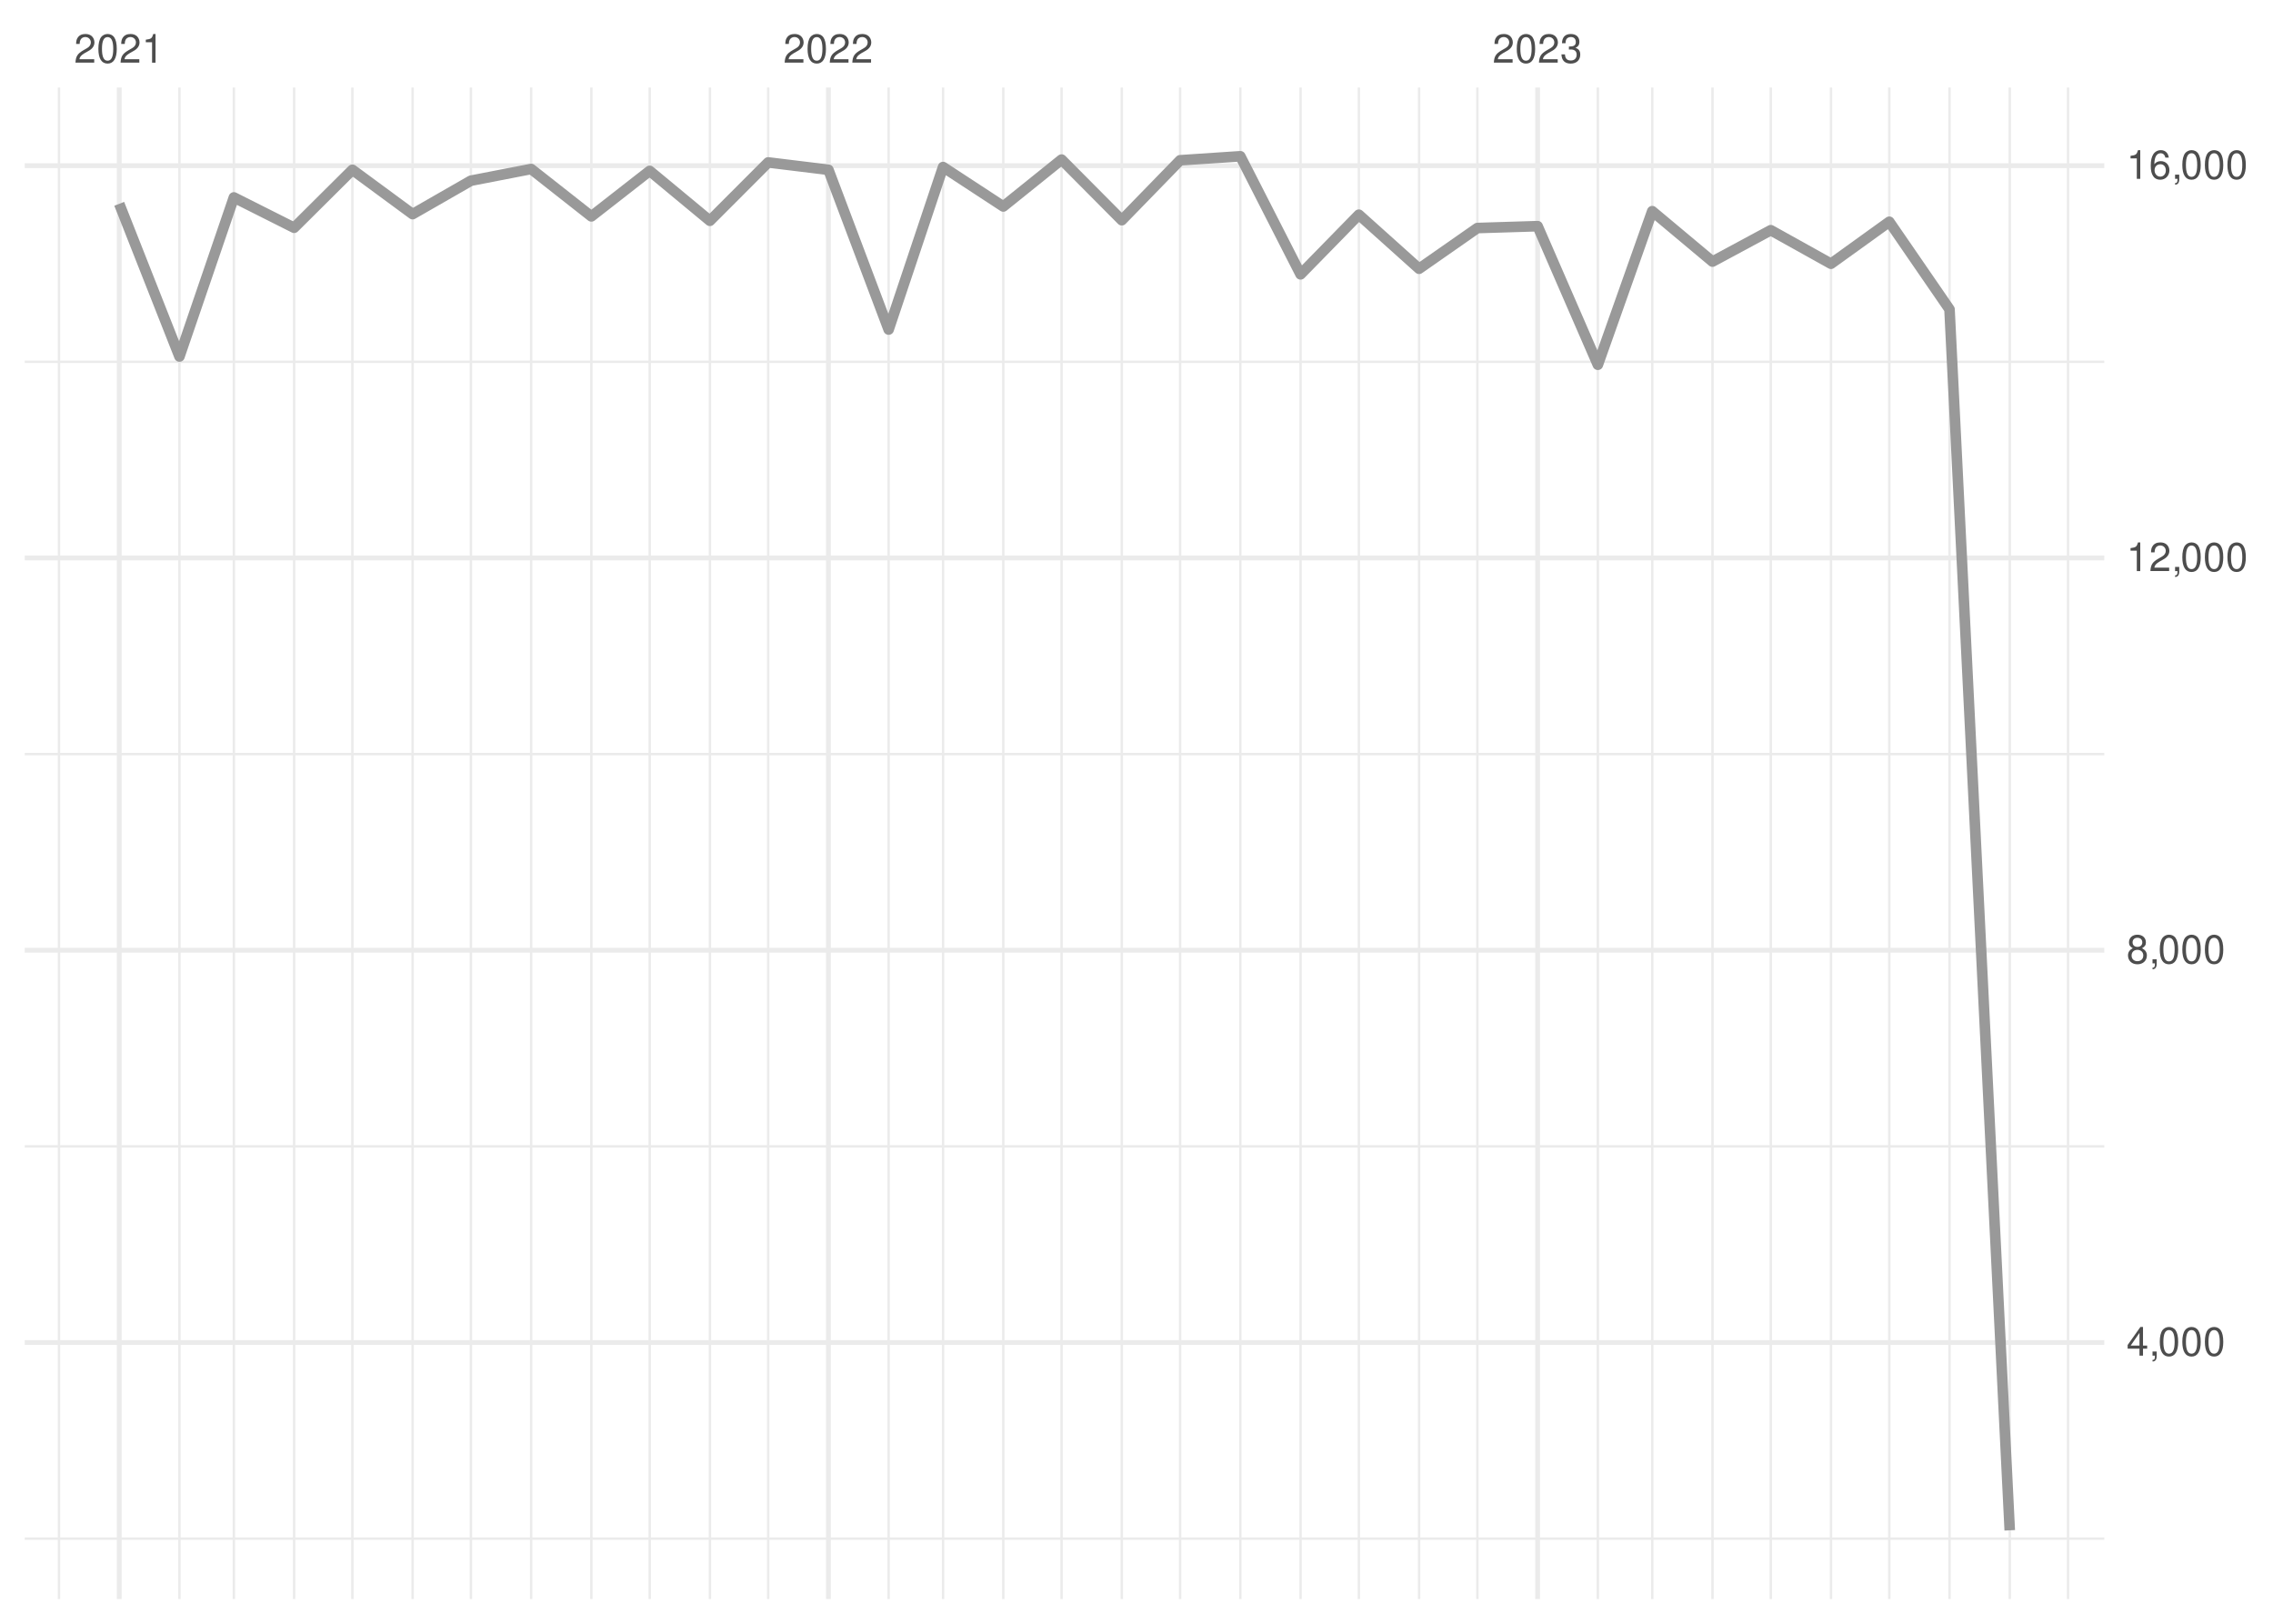
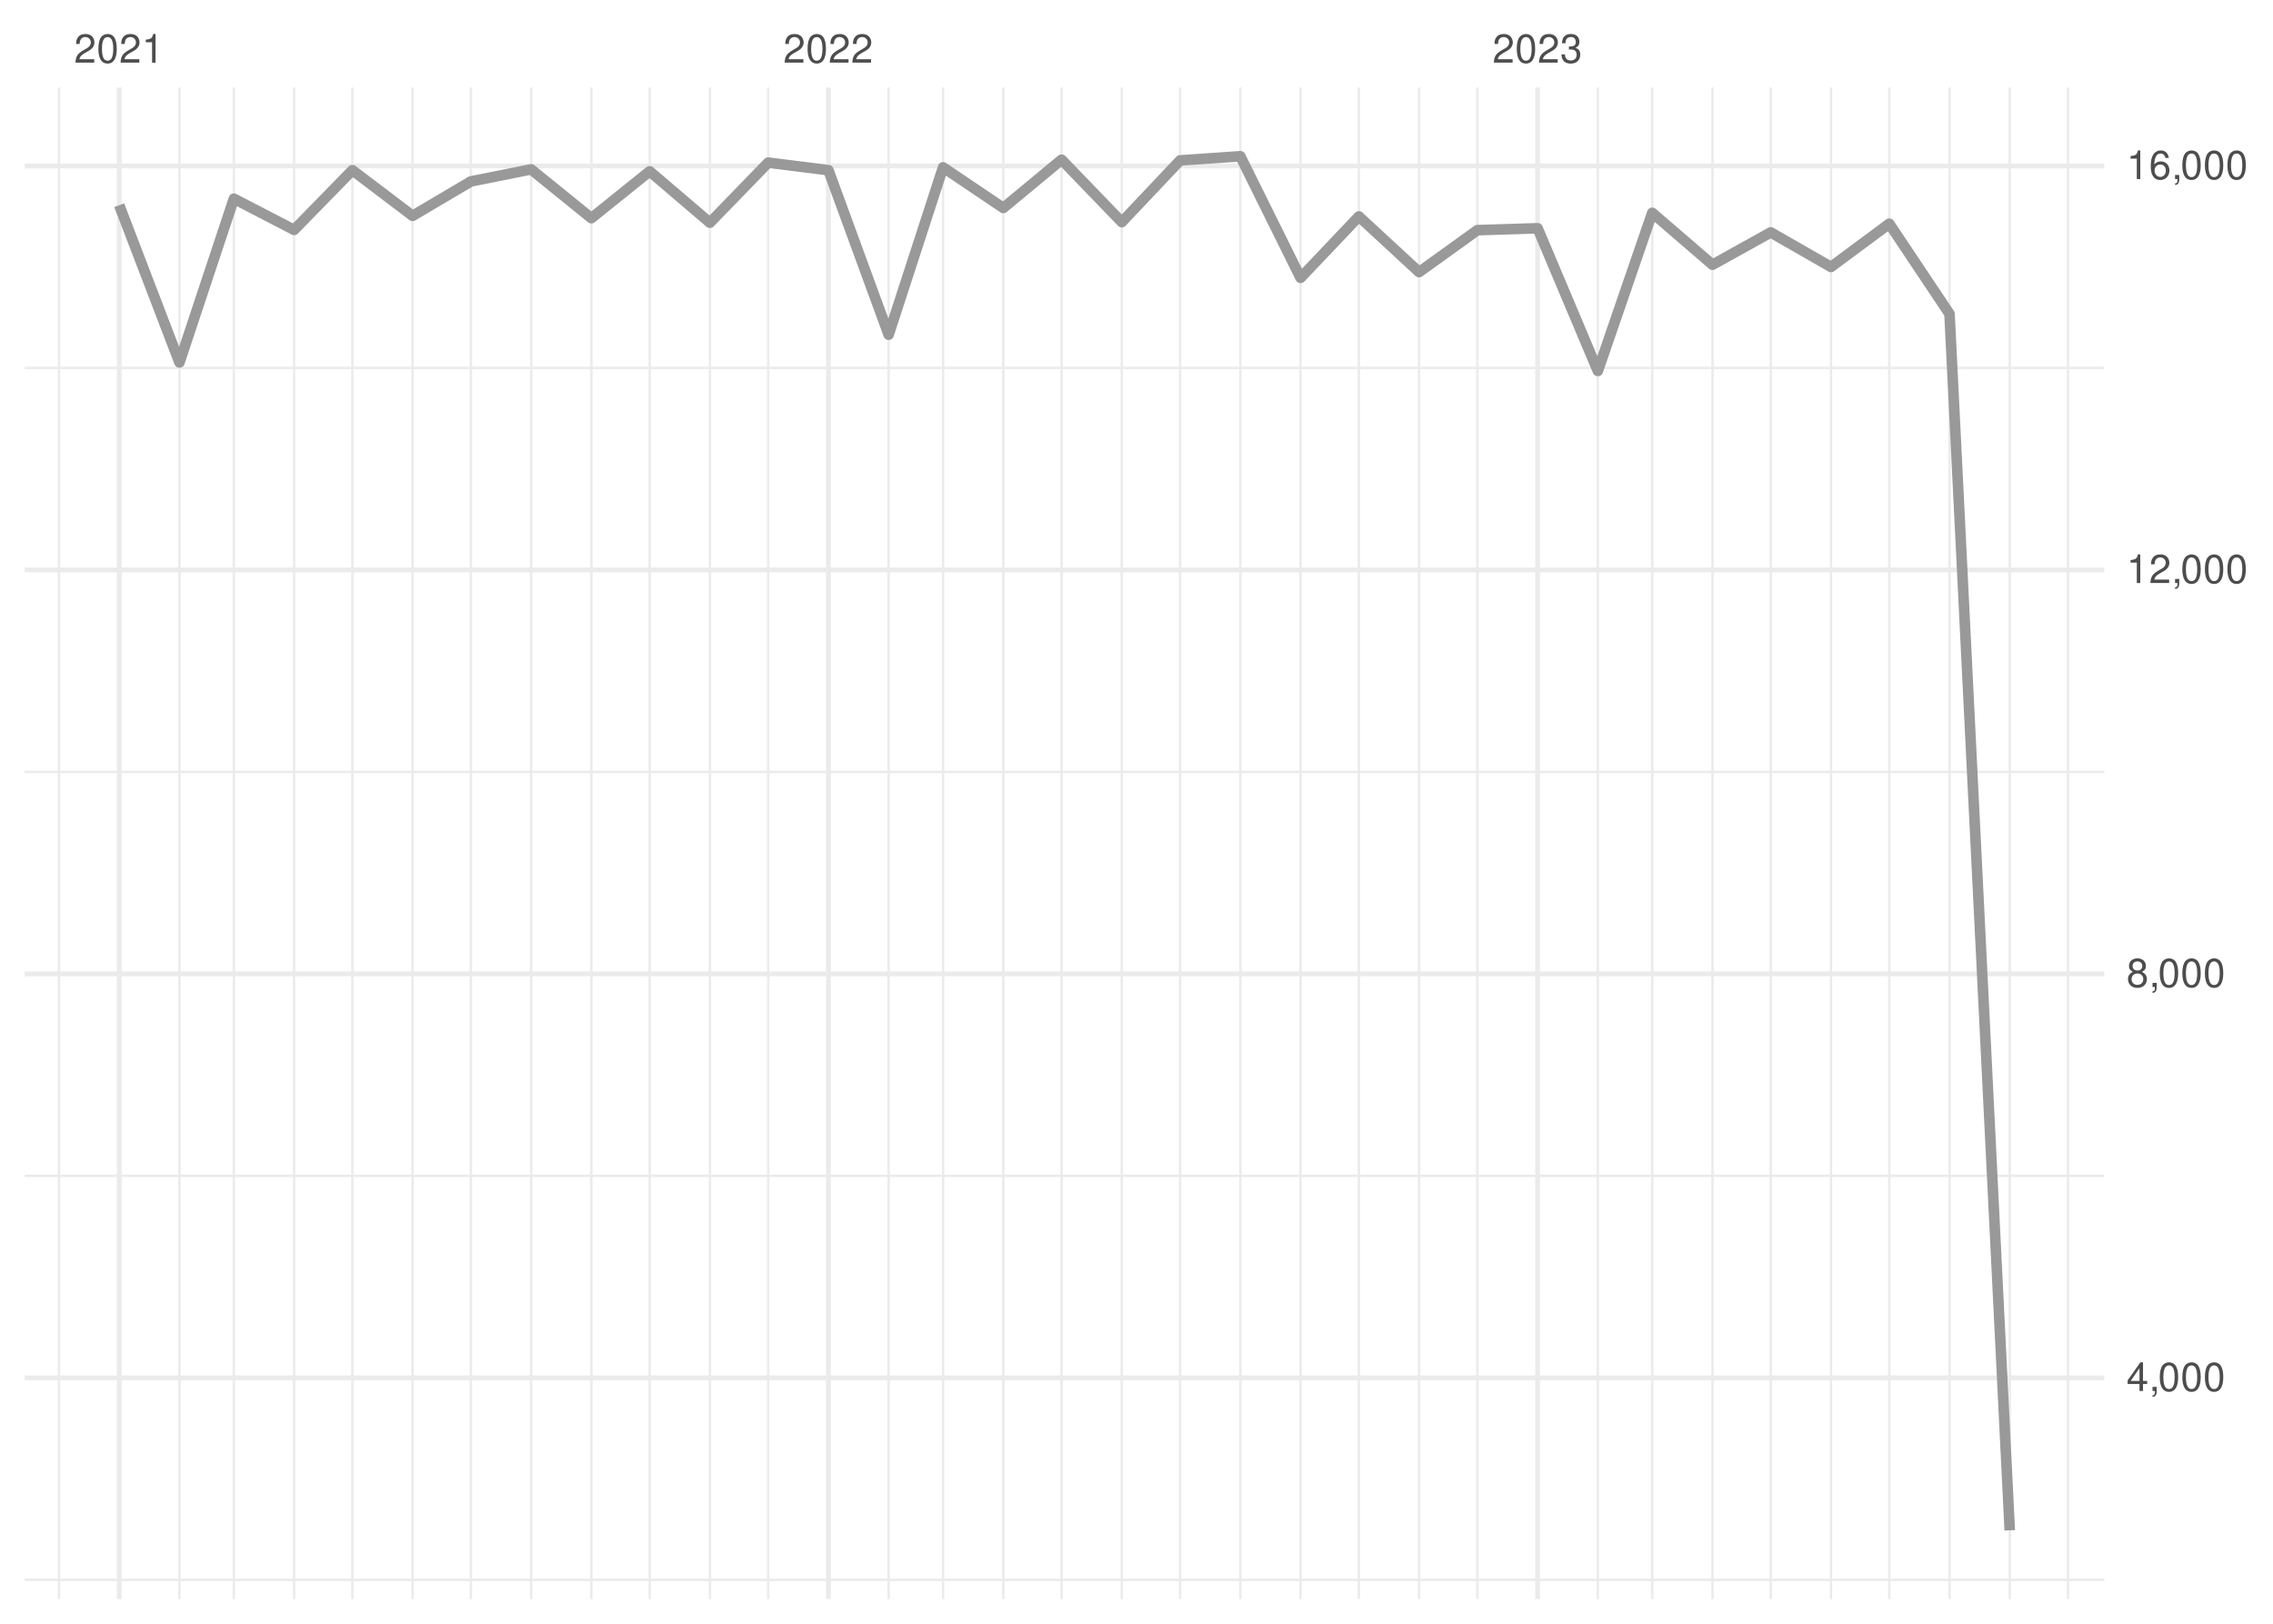
<svg xmlns="http://www.w3.org/2000/svg" xmlns:xlink="http://www.w3.org/1999/xlink" width="504pt" height="360pt" viewBox="0 0 504 360" version="1.1">
  <defs>
    <g>
      <symbol overflow="visible" id="glyph0-0">
        <path style="stroke:none;" d="" />
      </symbol>
      <symbol overflow="visible" id="glyph0-1">
        <path style="stroke:none;" d="M 4.453 -0.766 L 1.172 -0.766 C 1.25 -1.297 1.531 -1.625 2.297 -2.094 L 3.172 -2.594 C 4.047 -3.062 4.5 -3.719 4.5 -4.5 C 4.5 -5.031 4.281 -5.531 3.922 -5.875 C 3.547 -6.203 3.094 -6.359 2.5 -6.359 C 1.703 -6.359 1.125 -6.078 0.781 -5.531 C 0.547 -5.203 0.453 -4.797 0.438 -4.156 L 1.219 -4.156 C 1.234 -4.594 1.297 -4.844 1.406 -5.062 C 1.594 -5.438 2 -5.688 2.469 -5.688 C 3.172 -5.688 3.703 -5.172 3.703 -4.484 C 3.703 -3.969 3.406 -3.531 2.859 -3.219 L 2.047 -2.75 C 0.75 -2 0.375 -1.406 0.297 -0.016 L 4.453 -0.016 Z M 4.453 -0.766 " />
      </symbol>
      <symbol overflow="visible" id="glyph0-2">
        <path style="stroke:none;" d="M 2.422 -6.359 C 1.844 -6.359 1.312 -6.094 0.984 -5.672 C 0.578 -5.109 0.375 -4.25 0.375 -3.078 C 0.375 -0.938 1.078 0.203 2.422 0.203 C 3.734 0.203 4.453 -0.938 4.453 -3.031 C 4.453 -4.25 4.266 -5.078 3.859 -5.672 C 3.531 -6.109 3.016 -6.359 2.422 -6.359 Z M 2.422 -5.672 C 3.25 -5.672 3.672 -4.828 3.672 -3.094 C 3.672 -1.281 3.266 -0.438 2.406 -0.438 C 1.578 -0.438 1.172 -1.312 1.172 -3.062 C 1.172 -4.828 1.578 -5.672 2.422 -5.672 Z M 2.422 -5.672 " />
      </symbol>
      <symbol overflow="visible" id="glyph0-3">
        <path style="stroke:none;" d="M 2.281 -4.531 L 2.281 0 L 3.047 0 L 3.047 -6.359 L 2.547 -6.359 C 2.266 -5.391 2.094 -5.25 0.891 -5.094 L 0.891 -4.531 Z M 2.281 -4.531 " />
      </symbol>
      <symbol overflow="visible" id="glyph0-4">
        <path style="stroke:none;" d="M 1.938 -2.922 L 2.359 -2.922 C 3.203 -2.922 3.656 -2.531 3.656 -1.766 C 3.656 -0.969 3.172 -0.484 2.375 -0.484 C 1.516 -0.484 1.109 -0.922 1.062 -1.844 L 0.281 -1.844 C 0.312 -1.344 0.406 -1 0.547 -0.719 C 0.875 -0.109 1.484 0.203 2.344 0.203 C 3.625 0.203 4.453 -0.578 4.453 -1.781 C 4.453 -2.594 4.141 -3.031 3.391 -3.297 C 3.969 -3.531 4.266 -3.969 4.266 -4.609 C 4.266 -5.703 3.547 -6.359 2.359 -6.359 C 1.109 -6.359 0.438 -5.656 0.406 -4.312 L 1.188 -4.312 C 1.203 -4.703 1.234 -4.922 1.328 -5.109 C 1.5 -5.469 1.891 -5.688 2.375 -5.688 C 3.062 -5.688 3.469 -5.266 3.469 -4.578 C 3.469 -4.141 3.312 -3.859 2.969 -3.719 C 2.766 -3.625 2.484 -3.594 1.938 -3.578 Z M 1.938 -2.922 " />
      </symbol>
      <symbol overflow="visible" id="glyph0-5">
        <path style="stroke:none;" d="M 2.875 -1.547 L 2.875 0 L 3.656 0 L 3.656 -1.547 L 4.578 -1.547 L 4.578 -2.234 L 3.656 -2.234 L 3.656 -6.359 L 3.078 -6.359 L 0.25 -2.359 L 0.25 -1.547 Z M 2.875 -2.234 L 0.922 -2.234 L 2.875 -5.047 Z M 2.875 -2.234 " />
      </symbol>
      <symbol overflow="visible" id="glyph0-6">
        <path style="stroke:none;" d="M 0.766 -0.922 L 0.766 0 L 1.297 0 L 1.297 0.156 C 1.297 0.766 1.172 0.938 0.766 0.953 L 0.766 1.297 C 1.344 1.312 1.688 0.891 1.688 0.141 L 1.688 -0.922 Z M 0.766 -0.922 " />
      </symbol>
      <symbol overflow="visible" id="glyph0-7">
        <path style="stroke:none;" d="M 3.438 -3.359 C 4.094 -3.75 4.297 -4.062 4.297 -4.656 C 4.297 -5.672 3.531 -6.359 2.422 -6.359 C 1.312 -6.359 0.547 -5.672 0.547 -4.672 C 0.547 -4.062 0.75 -3.75 1.391 -3.359 C 0.672 -2.984 0.328 -2.469 0.328 -1.766 C 0.328 -0.609 1.172 0.203 2.422 0.203 C 3.656 0.203 4.516 -0.609 4.516 -1.766 C 4.516 -2.469 4.156 -2.984 3.438 -3.359 Z M 2.422 -5.672 C 3.078 -5.672 3.5 -5.281 3.5 -4.641 C 3.5 -4.047 3.062 -3.656 2.422 -3.656 C 1.766 -3.656 1.344 -4.047 1.344 -4.656 C 1.344 -5.281 1.766 -5.672 2.422 -5.672 Z M 2.422 -3 C 3.188 -3 3.719 -2.484 3.719 -1.75 C 3.719 -0.984 3.203 -0.484 2.406 -0.484 C 1.641 -0.484 1.125 -1 1.125 -1.734 C 1.125 -2.5 1.641 -3 2.422 -3 Z M 2.422 -3 " />
      </symbol>
      <symbol overflow="visible" id="glyph0-8">
        <path style="stroke:none;" d="M 4.375 -4.703 C 4.234 -5.75 3.562 -6.359 2.609 -6.359 C 1.922 -6.359 1.312 -6.031 0.938 -5.453 C 0.547 -4.828 0.375 -4.062 0.375 -2.906 C 0.375 -1.828 0.531 -1.156 0.906 -0.594 C 1.234 -0.078 1.781 0.203 2.469 0.203 C 3.656 0.203 4.516 -0.688 4.516 -1.922 C 4.516 -3.094 3.719 -3.922 2.609 -3.922 C 1.984 -3.922 1.5 -3.688 1.172 -3.234 C 1.172 -4.797 1.672 -5.672 2.562 -5.672 C 3.109 -5.672 3.484 -5.328 3.609 -4.703 Z M 2.5 -3.234 C 3.25 -3.234 3.719 -2.703 3.719 -1.859 C 3.719 -1.062 3.188 -0.484 2.484 -0.484 C 1.766 -0.484 1.219 -1.094 1.219 -1.906 C 1.219 -2.688 1.734 -3.234 2.5 -3.234 Z M 2.5 -3.234 " />
      </symbol>
    </g>
    <clipPath id="clip1">
-       <path d="M 5.48 340 L 466.59 340 L 466.59 342 L 5.48 342 Z M 5.48 340 " />
+       <path d="M 5.48 349 L 466.59 349 L 466.59 351 L 5.48 351 Z M 5.48 349 " />
    </clipPath>
    <clipPath id="clip2">
-       <path d="M 5.48 253 L 466.59 253 L 466.59 255 L 5.48 255 Z M 5.48 253 " />
+       <path d="M 5.48 260 L 466.59 260 L 466.59 261 L 5.48 261 Z M 5.48 260 " />
    </clipPath>
    <clipPath id="clip3">
-       <path d="M 5.48 166 L 466.59 166 L 466.59 168 L 5.48 168 Z M 5.48 166 " />
+       <path d="M 5.48 170 L 466.59 170 L 466.59 172 L 5.48 172 Z M 5.48 170 " />
    </clipPath>
    <clipPath id="clip4">
-       <path d="M 5.48 79 L 466.59 79 L 466.59 81 L 5.48 81 Z M 5.48 79 " />
+       <path d="M 5.48 81 L 466.59 81 L 466.59 82 L 5.48 82 Z M 5.48 81 " />
    </clipPath>
    <clipPath id="clip5">
      <path d="M 12 19.41 L 14 19.41 L 14 354.52 L 12 354.52 Z M 12 19.41 " />
    </clipPath>
    <clipPath id="clip6">
      <path d="M 39 19.41 L 41 19.41 L 41 354.52 L 39 354.52 Z M 39 19.41 " />
    </clipPath>
    <clipPath id="clip7">
      <path d="M 51 19.41 L 53 19.41 L 53 354.52 L 51 354.52 Z M 51 19.41 " />
    </clipPath>
    <clipPath id="clip8">
      <path d="M 64 19.41 L 66 19.41 L 66 354.52 L 64 354.52 Z M 64 19.41 " />
    </clipPath>
    <clipPath id="clip9">
      <path d="M 77 19.41 L 79 19.41 L 79 354.52 L 77 354.52 Z M 77 19.41 " />
    </clipPath>
    <clipPath id="clip10">
      <path d="M 91 19.41 L 92 19.41 L 92 354.52 L 91 354.52 Z M 91 19.41 " />
    </clipPath>
    <clipPath id="clip11">
      <path d="M 104 19.41 L 105 19.41 L 105 354.52 L 104 354.52 Z M 104 19.41 " />
    </clipPath>
    <clipPath id="clip12">
      <path d="M 117 19.41 L 119 19.41 L 119 354.52 L 117 354.52 Z M 117 19.41 " />
    </clipPath>
    <clipPath id="clip13">
      <path d="M 130 19.41 L 132 19.41 L 132 354.52 L 130 354.52 Z M 130 19.41 " />
    </clipPath>
    <clipPath id="clip14">
      <path d="M 143 19.41 L 145 19.41 L 145 354.52 L 143 354.52 Z M 143 19.41 " />
    </clipPath>
    <clipPath id="clip15">
      <path d="M 157 19.41 L 158 19.41 L 158 354.52 L 157 354.52 Z M 157 19.41 " />
    </clipPath>
    <clipPath id="clip16">
      <path d="M 170 19.41 L 171 19.41 L 171 354.52 L 170 354.52 Z M 170 19.41 " />
    </clipPath>
    <clipPath id="clip17">
      <path d="M 196 19.41 L 198 19.41 L 198 354.52 L 196 354.52 Z M 196 19.41 " />
    </clipPath>
    <clipPath id="clip18">
      <path d="M 208 19.41 L 210 19.41 L 210 354.52 L 208 354.52 Z M 208 19.41 " />
    </clipPath>
    <clipPath id="clip19">
      <path d="M 222 19.41 L 223 19.41 L 223 354.52 L 222 354.52 Z M 222 19.41 " />
    </clipPath>
    <clipPath id="clip20">
      <path d="M 235 19.41 L 236 19.41 L 236 354.52 L 235 354.52 Z M 235 19.41 " />
    </clipPath>
    <clipPath id="clip21">
      <path d="M 248 19.41 L 250 19.41 L 250 354.52 L 248 354.52 Z M 248 19.41 " />
    </clipPath>
    <clipPath id="clip22">
      <path d="M 261 19.41 L 262 19.41 L 262 354.52 L 261 354.52 Z M 261 19.41 " />
    </clipPath>
    <clipPath id="clip23">
      <path d="M 274 19.41 L 276 19.41 L 276 354.52 L 274 354.52 Z M 274 19.41 " />
    </clipPath>
    <clipPath id="clip24">
      <path d="M 288 19.41 L 289 19.41 L 289 354.52 L 288 354.52 Z M 288 19.41 " />
    </clipPath>
    <clipPath id="clip25">
      <path d="M 301 19.41 L 302 19.41 L 302 354.52 L 301 354.52 Z M 301 19.41 " />
    </clipPath>
    <clipPath id="clip26">
      <path d="M 314 19.41 L 315 19.41 L 315 354.52 L 314 354.52 Z M 314 19.41 " />
    </clipPath>
    <clipPath id="clip27">
      <path d="M 327 19.41 L 328 19.41 L 328 354.52 L 327 354.52 Z M 327 19.41 " />
    </clipPath>
    <clipPath id="clip28">
      <path d="M 354 19.41 L 355 19.41 L 355 354.52 L 354 354.52 Z M 354 19.41 " />
    </clipPath>
    <clipPath id="clip29">
      <path d="M 366 19.41 L 367 19.41 L 367 354.52 L 366 354.52 Z M 366 19.41 " />
    </clipPath>
    <clipPath id="clip30">
      <path d="M 379 19.41 L 380 19.41 L 380 354.52 L 379 354.52 Z M 379 19.41 " />
    </clipPath>
    <clipPath id="clip31">
      <path d="M 392 19.41 L 393 19.41 L 393 354.52 L 392 354.52 Z M 392 19.41 " />
    </clipPath>
    <clipPath id="clip32">
      <path d="M 405 19.41 L 407 19.41 L 407 354.52 L 405 354.52 Z M 405 19.41 " />
    </clipPath>
    <clipPath id="clip33">
      <path d="M 418 19.41 L 420 19.41 L 420 354.52 L 418 354.52 Z M 418 19.41 " />
    </clipPath>
    <clipPath id="clip34">
      <path d="M 432 19.41 L 433 19.41 L 433 354.52 L 432 354.52 Z M 432 19.41 " />
    </clipPath>
    <clipPath id="clip35">
      <path d="M 445 19.41 L 446 19.41 L 446 354.52 L 445 354.52 Z M 445 19.41 " />
    </clipPath>
    <clipPath id="clip36">
      <path d="M 458 19.41 L 459 19.41 L 459 354.52 L 458 354.52 Z M 458 19.41 " />
    </clipPath>
    <clipPath id="clip37">
-       <path d="M 5.48 297 L 466.59 297 L 466.59 299 L 5.48 299 Z M 5.48 297 " />
+       <path d="M 5.48 304 L 466.59 304 L 466.59 307 L 5.48 307 Z M 5.48 304 " />
    </clipPath>
    <clipPath id="clip38">
-       <path d="M 5.48 210 L 466.59 210 L 466.59 212 L 5.48 212 Z M 5.48 210 " />
+       <path d="M 5.48 215 L 466.59 215 L 466.59 217 L 5.48 217 Z M 5.48 215 " />
    </clipPath>
    <clipPath id="clip39">
-       <path d="M 5.48 123 L 466.59 123 L 466.59 125 L 5.48 125 Z M 5.48 123 " />
+       <path d="M 5.48 125 L 466.59 125 L 466.59 127 L 5.48 127 Z M 5.48 125 " />
    </clipPath>
    <clipPath id="clip40">
      <path d="M 5.48 36 L 466.59 36 L 466.59 38 L 5.48 38 Z M 5.48 36 " />
    </clipPath>
    <clipPath id="clip41">
      <path d="M 25 19.41 L 27 19.41 L 27 354.52 L 25 354.52 Z M 25 19.41 " />
    </clipPath>
    <clipPath id="clip42">
      <path d="M 183 19.41 L 185 19.41 L 185 354.52 L 183 354.52 Z M 183 19.41 " />
    </clipPath>
    <clipPath id="clip43">
      <path d="M 340 19.41 L 342 19.41 L 342 354.52 L 340 354.52 Z M 340 19.41 " />
    </clipPath>
  </defs>
  <g id="surface26">
    <rect x="0" y="0" width="504" height="360" style="fill:rgb(100%,100%,100%);fill-opacity:1;stroke:none;" />
    <g clip-path="url(#clip1)" clip-rule="nonzero">
-       <path style="fill:none;stroke-width:0.533;stroke-linecap:butt;stroke-linejoin:round;stroke:rgb(92.157%,92.157%,92.157%);stroke-opacity:1;stroke-miterlimit:10;" d="M 5.48 341.137 L 466.59 341.137 " />
+       <path style="fill:none;stroke-width:0.533;stroke-linecap:butt;stroke-linejoin:round;stroke:rgb(92.157%,92.157%,92.157%);stroke-opacity:1;stroke-miterlimit:10;" d="M 5.48 350.258 L 466.59 350.258 " />
    </g>
    <g clip-path="url(#clip2)" clip-rule="nonzero">
-       <path style="fill:none;stroke-width:0.533;stroke-linecap:butt;stroke-linejoin:round;stroke:rgb(92.157%,92.157%,92.157%);stroke-opacity:1;stroke-miterlimit:10;" d="M 5.48 254.164 L 466.59 254.164 " />
+       <path style="fill:none;stroke-width:0.533;stroke-linecap:butt;stroke-linejoin:round;stroke:rgb(92.157%,92.157%,92.157%);stroke-opacity:1;stroke-miterlimit:10;" d="M 5.48 260.699 L 466.59 260.699 " />
    </g>
    <g clip-path="url(#clip3)" clip-rule="nonzero">
-       <path style="fill:none;stroke-width:0.533;stroke-linecap:butt;stroke-linejoin:round;stroke:rgb(92.157%,92.157%,92.157%);stroke-opacity:1;stroke-miterlimit:10;" d="M 5.48 167.191 L 466.59 167.191 " />
+       <path style="fill:none;stroke-width:0.533;stroke-linecap:butt;stroke-linejoin:round;stroke:rgb(92.157%,92.157%,92.157%);stroke-opacity:1;stroke-miterlimit:10;" d="M 5.48 171.137 L 466.59 171.137 " />
    </g>
    <g clip-path="url(#clip4)" clip-rule="nonzero">
-       <path style="fill:none;stroke-width:0.533;stroke-linecap:butt;stroke-linejoin:round;stroke:rgb(92.157%,92.157%,92.157%);stroke-opacity:1;stroke-miterlimit:10;" d="M 5.48 80.219 L 466.59 80.219 " />
+       <path style="fill:none;stroke-width:0.533;stroke-linecap:butt;stroke-linejoin:round;stroke:rgb(92.157%,92.157%,92.157%);stroke-opacity:1;stroke-miterlimit:10;" d="M 5.48 81.574 L 466.59 81.574 " />
    </g>
    <g clip-path="url(#clip5)" clip-rule="nonzero">
      <path style="fill:none;stroke-width:0.533;stroke-linecap:butt;stroke-linejoin:round;stroke:rgb(92.157%,92.157%,92.157%);stroke-opacity:1;stroke-miterlimit:10;" d="M 13.082 354.52 L 13.082 19.41 " />
    </g>
    <g clip-path="url(#clip6)" clip-rule="nonzero">
      <path style="fill:none;stroke-width:0.533;stroke-linecap:butt;stroke-linejoin:round;stroke:rgb(92.157%,92.157%,92.157%);stroke-opacity:1;stroke-miterlimit:10;" d="M 39.793 354.52 L 39.793 19.41 " />
    </g>
    <g clip-path="url(#clip7)" clip-rule="nonzero">
      <path style="fill:none;stroke-width:0.533;stroke-linecap:butt;stroke-linejoin:round;stroke:rgb(92.157%,92.157%,92.157%);stroke-opacity:1;stroke-miterlimit:10;" d="M 51.859 354.52 L 51.859 19.41 " />
    </g>
    <g clip-path="url(#clip8)" clip-rule="nonzero">
      <path style="fill:none;stroke-width:0.533;stroke-linecap:butt;stroke-linejoin:round;stroke:rgb(92.157%,92.157%,92.157%);stroke-opacity:1;stroke-miterlimit:10;" d="M 65.215 354.52 L 65.215 19.41 " />
    </g>
    <g clip-path="url(#clip9)" clip-rule="nonzero">
      <path style="fill:none;stroke-width:0.533;stroke-linecap:butt;stroke-linejoin:round;stroke:rgb(92.157%,92.157%,92.157%);stroke-opacity:1;stroke-miterlimit:10;" d="M 78.137 354.52 L 78.137 19.41 " />
    </g>
    <g clip-path="url(#clip10)" clip-rule="nonzero">
      <path style="fill:none;stroke-width:0.533;stroke-linecap:butt;stroke-linejoin:round;stroke:rgb(92.157%,92.157%,92.157%);stroke-opacity:1;stroke-miterlimit:10;" d="M 91.492 354.52 L 91.492 19.41 " />
    </g>
    <g clip-path="url(#clip11)" clip-rule="nonzero">
      <path style="fill:none;stroke-width:0.533;stroke-linecap:butt;stroke-linejoin:round;stroke:rgb(92.157%,92.157%,92.157%);stroke-opacity:1;stroke-miterlimit:10;" d="M 104.418 354.52 L 104.418 19.41 " />
    </g>
    <g clip-path="url(#clip12)" clip-rule="nonzero">
      <path style="fill:none;stroke-width:0.533;stroke-linecap:butt;stroke-linejoin:round;stroke:rgb(92.157%,92.157%,92.157%);stroke-opacity:1;stroke-miterlimit:10;" d="M 117.773 354.52 L 117.773 19.41 " />
    </g>
    <g clip-path="url(#clip13)" clip-rule="nonzero">
      <path style="fill:none;stroke-width:0.533;stroke-linecap:butt;stroke-linejoin:round;stroke:rgb(92.157%,92.157%,92.157%);stroke-opacity:1;stroke-miterlimit:10;" d="M 131.129 354.52 L 131.129 19.41 " />
    </g>
    <g clip-path="url(#clip14)" clip-rule="nonzero">
      <path style="fill:none;stroke-width:0.533;stroke-linecap:butt;stroke-linejoin:round;stroke:rgb(92.157%,92.157%,92.157%);stroke-opacity:1;stroke-miterlimit:10;" d="M 144.055 354.52 L 144.055 19.41 " />
    </g>
    <g clip-path="url(#clip15)" clip-rule="nonzero">
      <path style="fill:none;stroke-width:0.533;stroke-linecap:butt;stroke-linejoin:round;stroke:rgb(92.157%,92.157%,92.157%);stroke-opacity:1;stroke-miterlimit:10;" d="M 157.41 354.52 L 157.41 19.41 " />
    </g>
    <g clip-path="url(#clip16)" clip-rule="nonzero">
      <path style="fill:none;stroke-width:0.533;stroke-linecap:butt;stroke-linejoin:round;stroke:rgb(92.157%,92.157%,92.157%);stroke-opacity:1;stroke-miterlimit:10;" d="M 170.332 354.52 L 170.332 19.41 " />
    </g>
    <g clip-path="url(#clip17)" clip-rule="nonzero">
      <path style="fill:none;stroke-width:0.533;stroke-linecap:butt;stroke-linejoin:round;stroke:rgb(92.157%,92.157%,92.157%);stroke-opacity:1;stroke-miterlimit:10;" d="M 197.043 354.52 L 197.043 19.41 " />
    </g>
    <g clip-path="url(#clip18)" clip-rule="nonzero">
      <path style="fill:none;stroke-width:0.533;stroke-linecap:butt;stroke-linejoin:round;stroke:rgb(92.157%,92.157%,92.157%);stroke-opacity:1;stroke-miterlimit:10;" d="M 209.109 354.52 L 209.109 19.41 " />
    </g>
    <g clip-path="url(#clip19)" clip-rule="nonzero">
      <path style="fill:none;stroke-width:0.533;stroke-linecap:butt;stroke-linejoin:round;stroke:rgb(92.157%,92.157%,92.157%);stroke-opacity:1;stroke-miterlimit:10;" d="M 222.465 354.52 L 222.465 19.41 " />
    </g>
    <g clip-path="url(#clip20)" clip-rule="nonzero">
      <path style="fill:none;stroke-width:0.533;stroke-linecap:butt;stroke-linejoin:round;stroke:rgb(92.157%,92.157%,92.157%);stroke-opacity:1;stroke-miterlimit:10;" d="M 235.387 354.52 L 235.387 19.41 " />
    </g>
    <g clip-path="url(#clip21)" clip-rule="nonzero">
      <path style="fill:none;stroke-width:0.533;stroke-linecap:butt;stroke-linejoin:round;stroke:rgb(92.157%,92.157%,92.157%);stroke-opacity:1;stroke-miterlimit:10;" d="M 248.742 354.52 L 248.742 19.41 " />
    </g>
    <g clip-path="url(#clip22)" clip-rule="nonzero">
      <path style="fill:none;stroke-width:0.533;stroke-linecap:butt;stroke-linejoin:round;stroke:rgb(92.157%,92.157%,92.157%);stroke-opacity:1;stroke-miterlimit:10;" d="M 261.668 354.52 L 261.668 19.41 " />
    </g>
    <g clip-path="url(#clip23)" clip-rule="nonzero">
      <path style="fill:none;stroke-width:0.533;stroke-linecap:butt;stroke-linejoin:round;stroke:rgb(92.157%,92.157%,92.157%);stroke-opacity:1;stroke-miterlimit:10;" d="M 275.023 354.52 L 275.023 19.41 " />
    </g>
    <g clip-path="url(#clip24)" clip-rule="nonzero">
      <path style="fill:none;stroke-width:0.533;stroke-linecap:butt;stroke-linejoin:round;stroke:rgb(92.157%,92.157%,92.157%);stroke-opacity:1;stroke-miterlimit:10;" d="M 288.379 354.52 L 288.379 19.41 " />
    </g>
    <g clip-path="url(#clip25)" clip-rule="nonzero">
      <path style="fill:none;stroke-width:0.533;stroke-linecap:butt;stroke-linejoin:round;stroke:rgb(92.157%,92.157%,92.157%);stroke-opacity:1;stroke-miterlimit:10;" d="M 301.305 354.52 L 301.305 19.41 " />
    </g>
    <g clip-path="url(#clip26)" clip-rule="nonzero">
      <path style="fill:none;stroke-width:0.533;stroke-linecap:butt;stroke-linejoin:round;stroke:rgb(92.157%,92.157%,92.157%);stroke-opacity:1;stroke-miterlimit:10;" d="M 314.66 354.52 L 314.66 19.41 " />
    </g>
    <g clip-path="url(#clip27)" clip-rule="nonzero">
      <path style="fill:none;stroke-width:0.533;stroke-linecap:butt;stroke-linejoin:round;stroke:rgb(92.157%,92.157%,92.157%);stroke-opacity:1;stroke-miterlimit:10;" d="M 327.586 354.52 L 327.586 19.41 " />
    </g>
    <g clip-path="url(#clip28)" clip-rule="nonzero">
      <path style="fill:none;stroke-width:0.533;stroke-linecap:butt;stroke-linejoin:round;stroke:rgb(92.157%,92.157%,92.157%);stroke-opacity:1;stroke-miterlimit:10;" d="M 354.297 354.52 L 354.297 19.41 " />
    </g>
    <g clip-path="url(#clip29)" clip-rule="nonzero">
      <path style="fill:none;stroke-width:0.533;stroke-linecap:butt;stroke-linejoin:round;stroke:rgb(92.157%,92.157%,92.157%);stroke-opacity:1;stroke-miterlimit:10;" d="M 366.359 354.52 L 366.359 19.41 " />
    </g>
    <g clip-path="url(#clip30)" clip-rule="nonzero">
      <path style="fill:none;stroke-width:0.533;stroke-linecap:butt;stroke-linejoin:round;stroke:rgb(92.157%,92.157%,92.157%);stroke-opacity:1;stroke-miterlimit:10;" d="M 379.715 354.52 L 379.715 19.41 " />
    </g>
    <g clip-path="url(#clip31)" clip-rule="nonzero">
      <path style="fill:none;stroke-width:0.533;stroke-linecap:butt;stroke-linejoin:round;stroke:rgb(92.157%,92.157%,92.157%);stroke-opacity:1;stroke-miterlimit:10;" d="M 392.637 354.52 L 392.637 19.41 " />
    </g>
    <g clip-path="url(#clip32)" clip-rule="nonzero">
      <path style="fill:none;stroke-width:0.533;stroke-linecap:butt;stroke-linejoin:round;stroke:rgb(92.157%,92.157%,92.157%);stroke-opacity:1;stroke-miterlimit:10;" d="M 405.992 354.52 L 405.992 19.41 " />
    </g>
    <g clip-path="url(#clip33)" clip-rule="nonzero">
      <path style="fill:none;stroke-width:0.533;stroke-linecap:butt;stroke-linejoin:round;stroke:rgb(92.157%,92.157%,92.157%);stroke-opacity:1;stroke-miterlimit:10;" d="M 418.918 354.52 L 418.918 19.41 " />
    </g>
    <g clip-path="url(#clip34)" clip-rule="nonzero">
      <path style="fill:none;stroke-width:0.533;stroke-linecap:butt;stroke-linejoin:round;stroke:rgb(92.157%,92.157%,92.157%);stroke-opacity:1;stroke-miterlimit:10;" d="M 432.273 354.52 L 432.273 19.41 " />
    </g>
    <g clip-path="url(#clip35)" clip-rule="nonzero">
      <path style="fill:none;stroke-width:0.533;stroke-linecap:butt;stroke-linejoin:round;stroke:rgb(92.157%,92.157%,92.157%);stroke-opacity:1;stroke-miterlimit:10;" d="M 445.629 354.52 L 445.629 19.41 " />
    </g>
    <g clip-path="url(#clip36)" clip-rule="nonzero">
      <path style="fill:none;stroke-width:0.533;stroke-linecap:butt;stroke-linejoin:round;stroke:rgb(92.157%,92.157%,92.157%);stroke-opacity:1;stroke-miterlimit:10;" d="M 458.555 354.52 L 458.555 19.41 " />
    </g>
    <g clip-path="url(#clip37)" clip-rule="nonzero">
-       <path style="fill:none;stroke-width:1.067;stroke-linecap:butt;stroke-linejoin:round;stroke:rgb(92.157%,92.157%,92.157%);stroke-opacity:1;stroke-miterlimit:10;" d="M 5.48 297.648 L 466.59 297.648 " />
+       <path style="fill:none;stroke-width:1.067;stroke-linecap:butt;stroke-linejoin:round;stroke:rgb(92.157%,92.157%,92.157%);stroke-opacity:1;stroke-miterlimit:10;" d="M 5.48 305.48 L 466.59 305.48 " />
    </g>
    <g clip-path="url(#clip38)" clip-rule="nonzero">
-       <path style="fill:none;stroke-width:1.067;stroke-linecap:butt;stroke-linejoin:round;stroke:rgb(92.157%,92.157%,92.157%);stroke-opacity:1;stroke-miterlimit:10;" d="M 5.48 210.676 L 466.59 210.676 " />
+       <path style="fill:none;stroke-width:1.067;stroke-linecap:butt;stroke-linejoin:round;stroke:rgb(92.157%,92.157%,92.157%);stroke-opacity:1;stroke-miterlimit:10;" d="M 5.48 215.918 L 466.59 215.918 " />
    </g>
    <g clip-path="url(#clip39)" clip-rule="nonzero">
-       <path style="fill:none;stroke-width:1.067;stroke-linecap:butt;stroke-linejoin:round;stroke:rgb(92.157%,92.157%,92.157%);stroke-opacity:1;stroke-miterlimit:10;" d="M 5.48 123.703 L 466.59 123.703 " />
+       <path style="fill:none;stroke-width:1.067;stroke-linecap:butt;stroke-linejoin:round;stroke:rgb(92.157%,92.157%,92.157%);stroke-opacity:1;stroke-miterlimit:10;" d="M 5.48 126.355 L 466.59 126.355 " />
    </g>
    <g clip-path="url(#clip40)" clip-rule="nonzero">
-       <path style="fill:none;stroke-width:1.067;stroke-linecap:butt;stroke-linejoin:round;stroke:rgb(92.157%,92.157%,92.157%);stroke-opacity:1;stroke-miterlimit:10;" d="M 5.48 36.73 L 466.59 36.73 " />
+       <path style="fill:none;stroke-width:1.067;stroke-linecap:butt;stroke-linejoin:round;stroke:rgb(92.157%,92.157%,92.157%);stroke-opacity:1;stroke-miterlimit:10;" d="M 5.48 36.793 L 466.59 36.793 " />
    </g>
    <g clip-path="url(#clip41)" clip-rule="nonzero">
      <path style="fill:none;stroke-width:1.067;stroke-linecap:butt;stroke-linejoin:round;stroke:rgb(92.157%,92.157%,92.157%);stroke-opacity:1;stroke-miterlimit:10;" d="M 26.438 354.52 L 26.438 19.41 " />
    </g>
    <g clip-path="url(#clip42)" clip-rule="nonzero">
      <path style="fill:none;stroke-width:1.067;stroke-linecap:butt;stroke-linejoin:round;stroke:rgb(92.157%,92.157%,92.157%);stroke-opacity:1;stroke-miterlimit:10;" d="M 183.688 354.52 L 183.688 19.41 " />
    </g>
    <g clip-path="url(#clip43)" clip-rule="nonzero">
      <path style="fill:none;stroke-width:1.067;stroke-linecap:butt;stroke-linejoin:round;stroke:rgb(92.157%,92.157%,92.157%);stroke-opacity:1;stroke-miterlimit:10;" d="M 340.941 354.52 L 340.941 19.41 " />
    </g>
-     <path style="fill:none;stroke-width:2.347;stroke-linecap:butt;stroke-linejoin:round;stroke:rgb(60%,60%,60%);stroke-opacity:1;stroke-miterlimit:10;" d="M 26.438 45.188 L 39.793 79.043 L 51.859 43.773 L 65.215 50.492 L 78.137 37.645 L 91.492 47.473 L 104.418 40.059 L 117.773 37.469 L 131.129 47.973 L 144.055 37.883 L 157.41 48.949 L 170.332 36.012 L 183.688 37.645 L 197.043 73.062 L 209.109 37.035 L 222.465 45.777 L 235.387 35.383 L 248.742 48.82 L 261.668 35.535 L 275.023 34.645 L 288.379 60.82 L 301.305 47.602 L 314.66 59.582 L 327.586 50.559 L 340.941 50.145 L 354.297 80.871 L 366.359 46.82 L 379.715 57.996 L 392.637 51.039 L 405.992 58.473 L 418.918 49.168 L 432.273 68.586 L 445.629 339.289 " />
+     <path style="fill:none;stroke-width:2.347;stroke-linecap:butt;stroke-linejoin:round;stroke:rgb(60%,60%,60%);stroke-opacity:1;stroke-miterlimit:10;" d="M 26.438 45.504 L 39.793 80.363 L 51.859 44.047 L 65.215 50.965 L 78.137 37.734 L 91.492 47.855 L 104.418 40.219 L 117.773 37.555 L 131.129 48.367 L 144.055 37.98 L 157.41 49.375 L 170.332 36.055 L 183.688 37.734 L 197.043 74.207 L 209.109 37.105 L 222.465 46.105 L 235.387 35.406 L 248.742 49.242 L 261.668 35.562 L 275.023 34.645 L 288.379 61.602 L 301.305 47.988 L 314.66 60.324 L 327.586 51.031 L 340.941 50.609 L 354.297 82.246 L 366.359 47.184 L 379.715 58.691 L 392.637 51.527 L 405.992 59.184 L 418.918 49.602 L 432.273 69.594 L 445.629 339.289 " />
    <g style="fill:rgb(30.196%,30.196%,30.196%);fill-opacity:1;">
      <use xlink:href="#glyph0-1" x="16.438" y="13.896" />
      <use xlink:href="#glyph0-2" x="21.438" y="13.896" />
      <use xlink:href="#glyph0-1" x="26.438" y="13.896" />
      <use xlink:href="#glyph0-3" x="31.438" y="13.896" />
    </g>
    <g style="fill:rgb(30.196%,30.196%,30.196%);fill-opacity:1;">
      <use xlink:href="#glyph0-1" x="173.688" y="13.896" />
      <use xlink:href="#glyph0-2" x="178.688" y="13.896" />
      <use xlink:href="#glyph0-1" x="183.688" y="13.896" />
      <use xlink:href="#glyph0-1" x="188.688" y="13.896" />
    </g>
    <g style="fill:rgb(30.196%,30.196%,30.196%);fill-opacity:1;">
      <use xlink:href="#glyph0-1" x="330.941" y="13.896" />
      <use xlink:href="#glyph0-2" x="335.941" y="13.896" />
      <use xlink:href="#glyph0-1" x="340.941" y="13.896" />
      <use xlink:href="#glyph0-4" x="345.941" y="13.896" />
    </g>
    <g style="fill:rgb(30.196%,30.196%,30.196%);fill-opacity:1;">
-       <use xlink:href="#glyph0-5" x="471.52" y="300.563" />
-       <use xlink:href="#glyph0-6" x="476.52" y="300.563" />
-       <use xlink:href="#glyph0-2" x="478.52" y="300.563" />
-       <use xlink:href="#glyph0-2" x="483.52" y="300.563" />
-       <use xlink:href="#glyph0-2" x="488.52" y="300.563" />
-     </g>
-     <g style="fill:rgb(30.196%,30.196%,30.196%);fill-opacity:1;">
-       <use xlink:href="#glyph0-7" x="471.52" y="213.591" />
-       <use xlink:href="#glyph0-6" x="476.52" y="213.591" />
-       <use xlink:href="#glyph0-2" x="478.52" y="213.591" />
-       <use xlink:href="#glyph0-2" x="483.52" y="213.591" />
-       <use xlink:href="#glyph0-2" x="488.52" y="213.591" />
-     </g>
-     <g style="fill:rgb(30.196%,30.196%,30.196%);fill-opacity:1;">
-       <use xlink:href="#glyph0-3" x="471.52" y="126.618" />
-       <use xlink:href="#glyph0-1" x="476.52" y="126.618" />
-       <use xlink:href="#glyph0-6" x="481.52" y="126.618" />
-       <use xlink:href="#glyph0-2" x="483.52" y="126.618" />
-       <use xlink:href="#glyph0-2" x="488.52" y="126.618" />
-       <use xlink:href="#glyph0-2" x="493.52" y="126.618" />
-     </g>
-     <g style="fill:rgb(30.196%,30.196%,30.196%);fill-opacity:1;">
-       <use xlink:href="#glyph0-3" x="471.52" y="39.646" />
-       <use xlink:href="#glyph0-8" x="476.52" y="39.646" />
-       <use xlink:href="#glyph0-6" x="481.52" y="39.646" />
-       <use xlink:href="#glyph0-2" x="483.52" y="39.646" />
-       <use xlink:href="#glyph0-2" x="488.52" y="39.646" />
-       <use xlink:href="#glyph0-2" x="493.52" y="39.646" />
+       <use xlink:href="#glyph0-5" x="471.52" y="308.396" />
+       <use xlink:href="#glyph0-6" x="476.52" y="308.396" />
+       <use xlink:href="#glyph0-2" x="478.52" y="308.396" />
+       <use xlink:href="#glyph0-2" x="483.52" y="308.396" />
+       <use xlink:href="#glyph0-2" x="488.52" y="308.396" />
+     </g>
+     <g style="fill:rgb(30.196%,30.196%,30.196%);fill-opacity:1;">
+       <use xlink:href="#glyph0-7" x="471.52" y="218.833" />
+       <use xlink:href="#glyph0-6" x="476.52" y="218.833" />
+       <use xlink:href="#glyph0-2" x="478.52" y="218.833" />
+       <use xlink:href="#glyph0-2" x="483.52" y="218.833" />
+       <use xlink:href="#glyph0-2" x="488.52" y="218.833" />
+     </g>
+     <g style="fill:rgb(30.196%,30.196%,30.196%);fill-opacity:1;">
+       <use xlink:href="#glyph0-3" x="471.52" y="129.271" />
+       <use xlink:href="#glyph0-1" x="476.52" y="129.271" />
+       <use xlink:href="#glyph0-6" x="481.52" y="129.271" />
+       <use xlink:href="#glyph0-2" x="483.52" y="129.271" />
+       <use xlink:href="#glyph0-2" x="488.52" y="129.271" />
+       <use xlink:href="#glyph0-2" x="493.52" y="129.271" />
+     </g>
+     <g style="fill:rgb(30.196%,30.196%,30.196%);fill-opacity:1;">
+       <use xlink:href="#glyph0-3" x="471.52" y="39.708" />
+       <use xlink:href="#glyph0-8" x="476.52" y="39.708" />
+       <use xlink:href="#glyph0-6" x="481.52" y="39.708" />
+       <use xlink:href="#glyph0-2" x="483.52" y="39.708" />
+       <use xlink:href="#glyph0-2" x="488.52" y="39.708" />
+       <use xlink:href="#glyph0-2" x="493.52" y="39.708" />
    </g>
  </g>
</svg>
